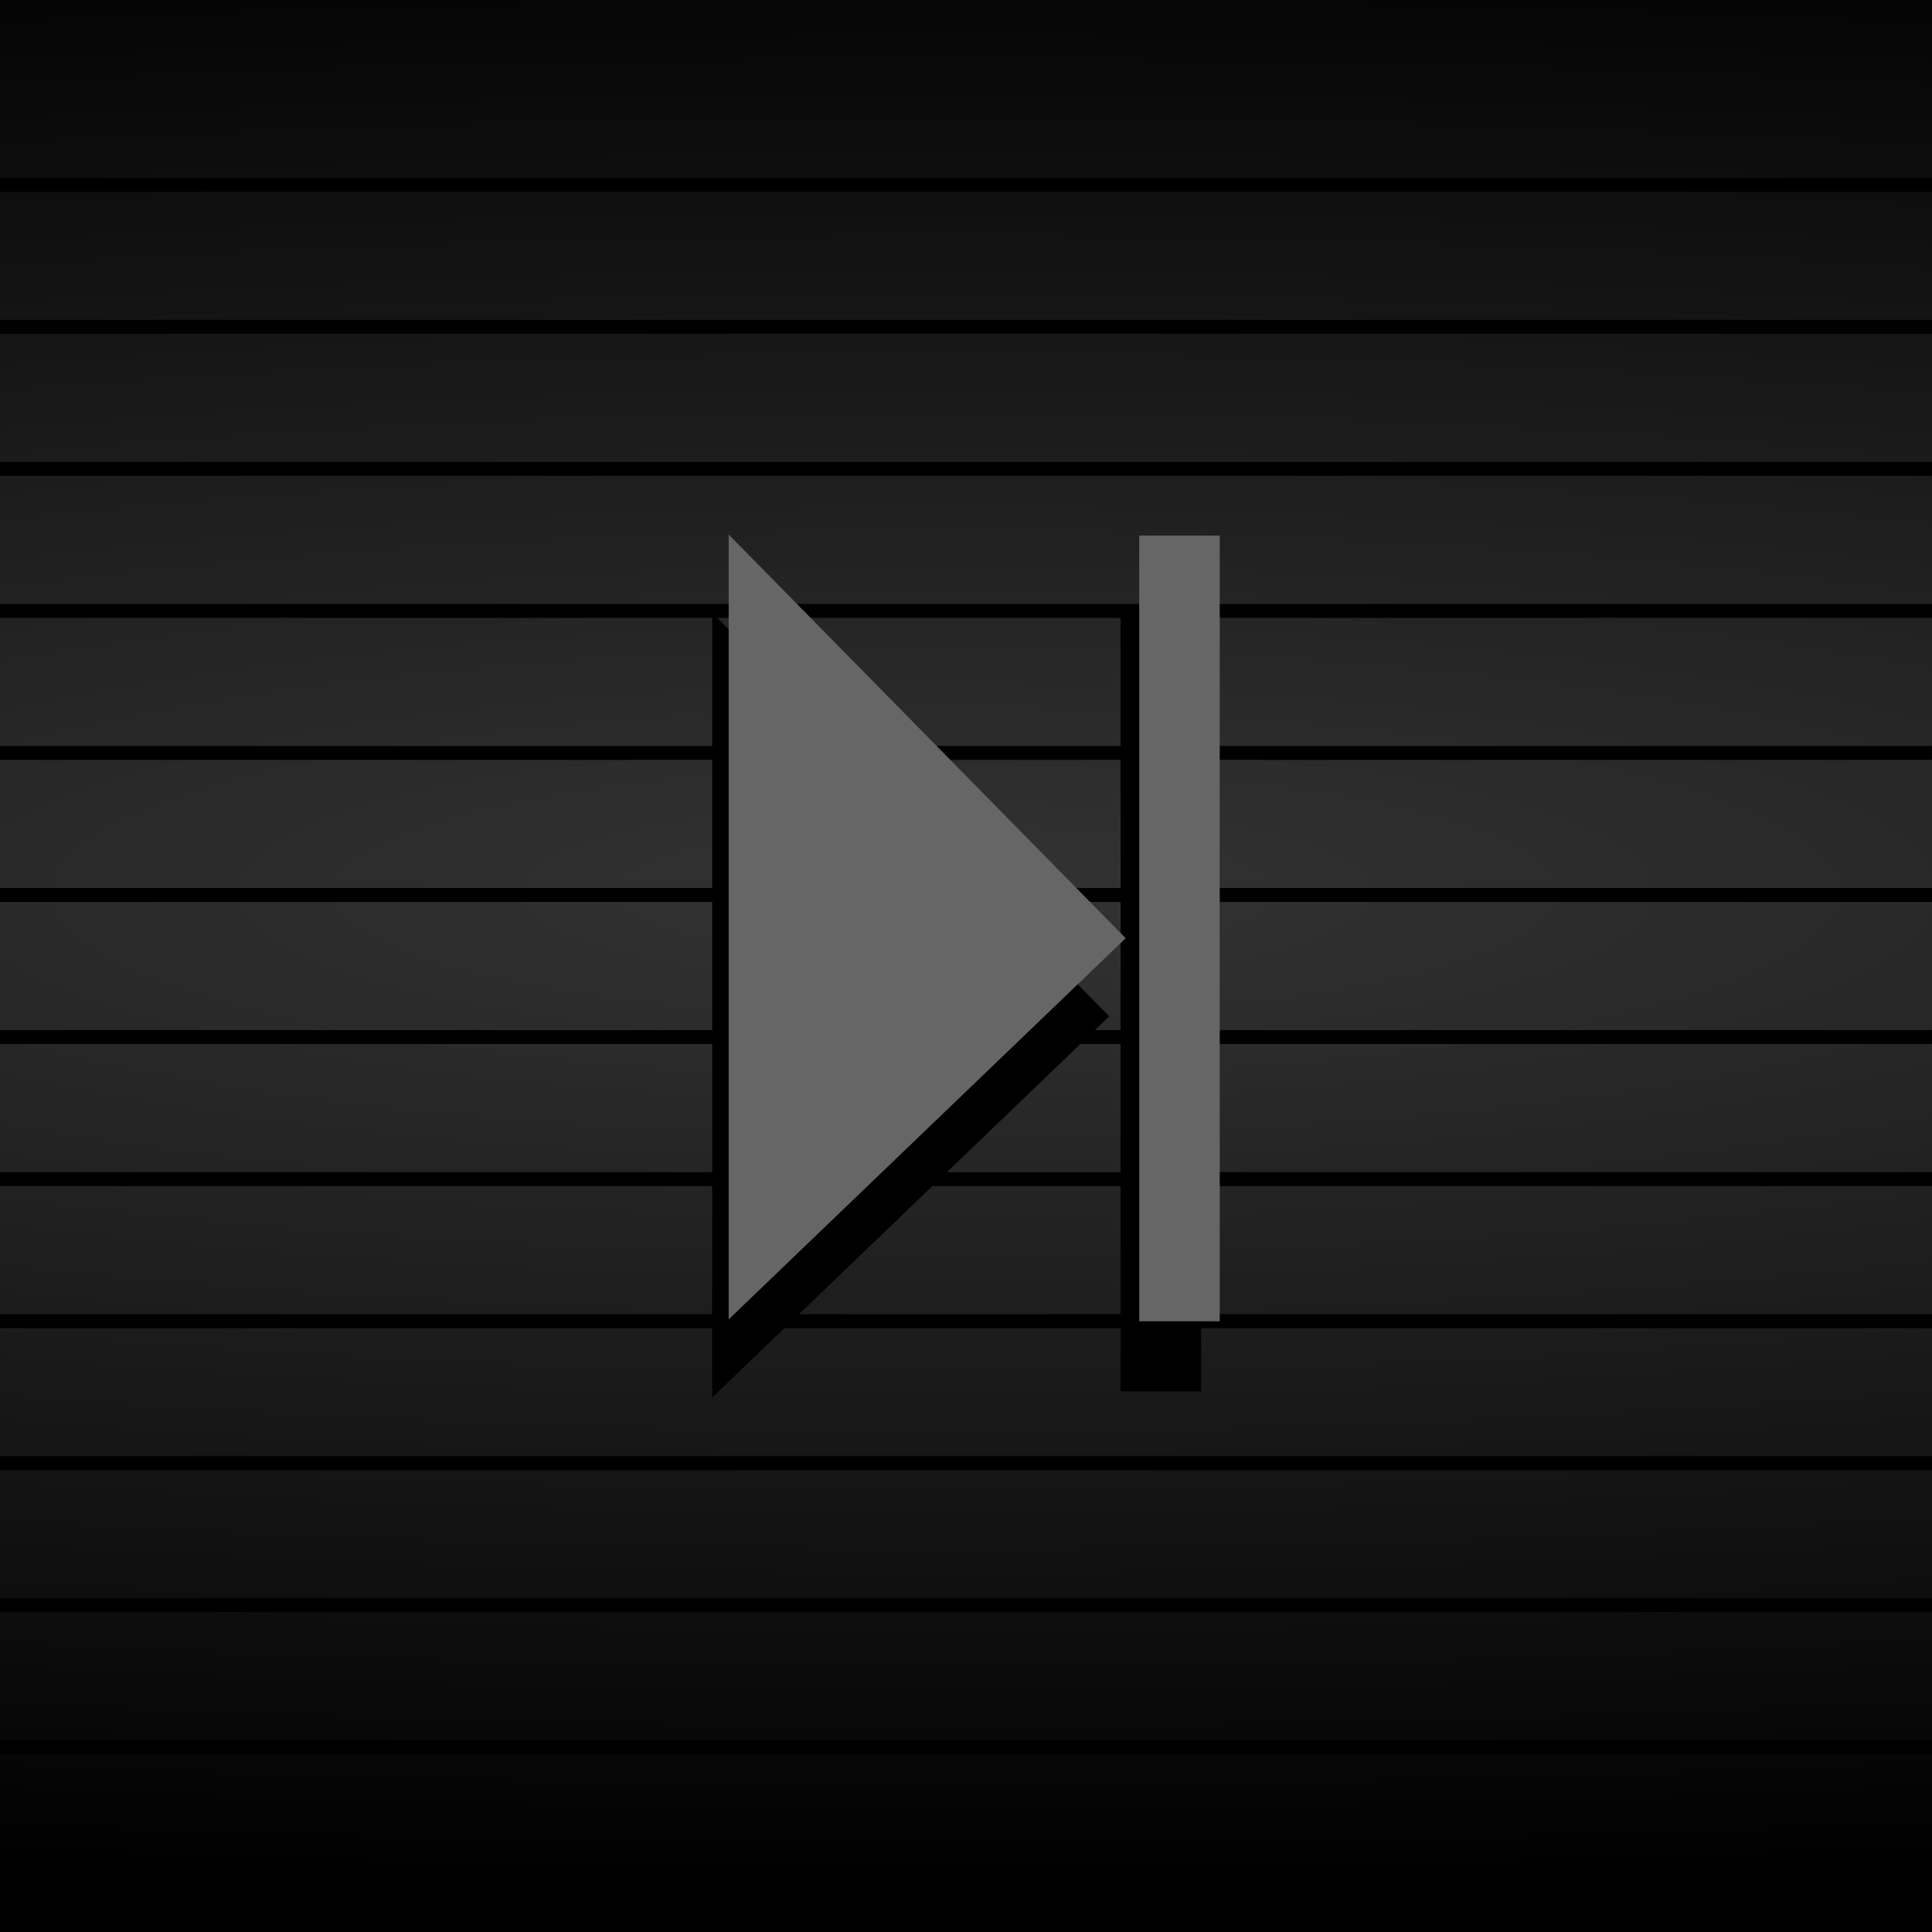
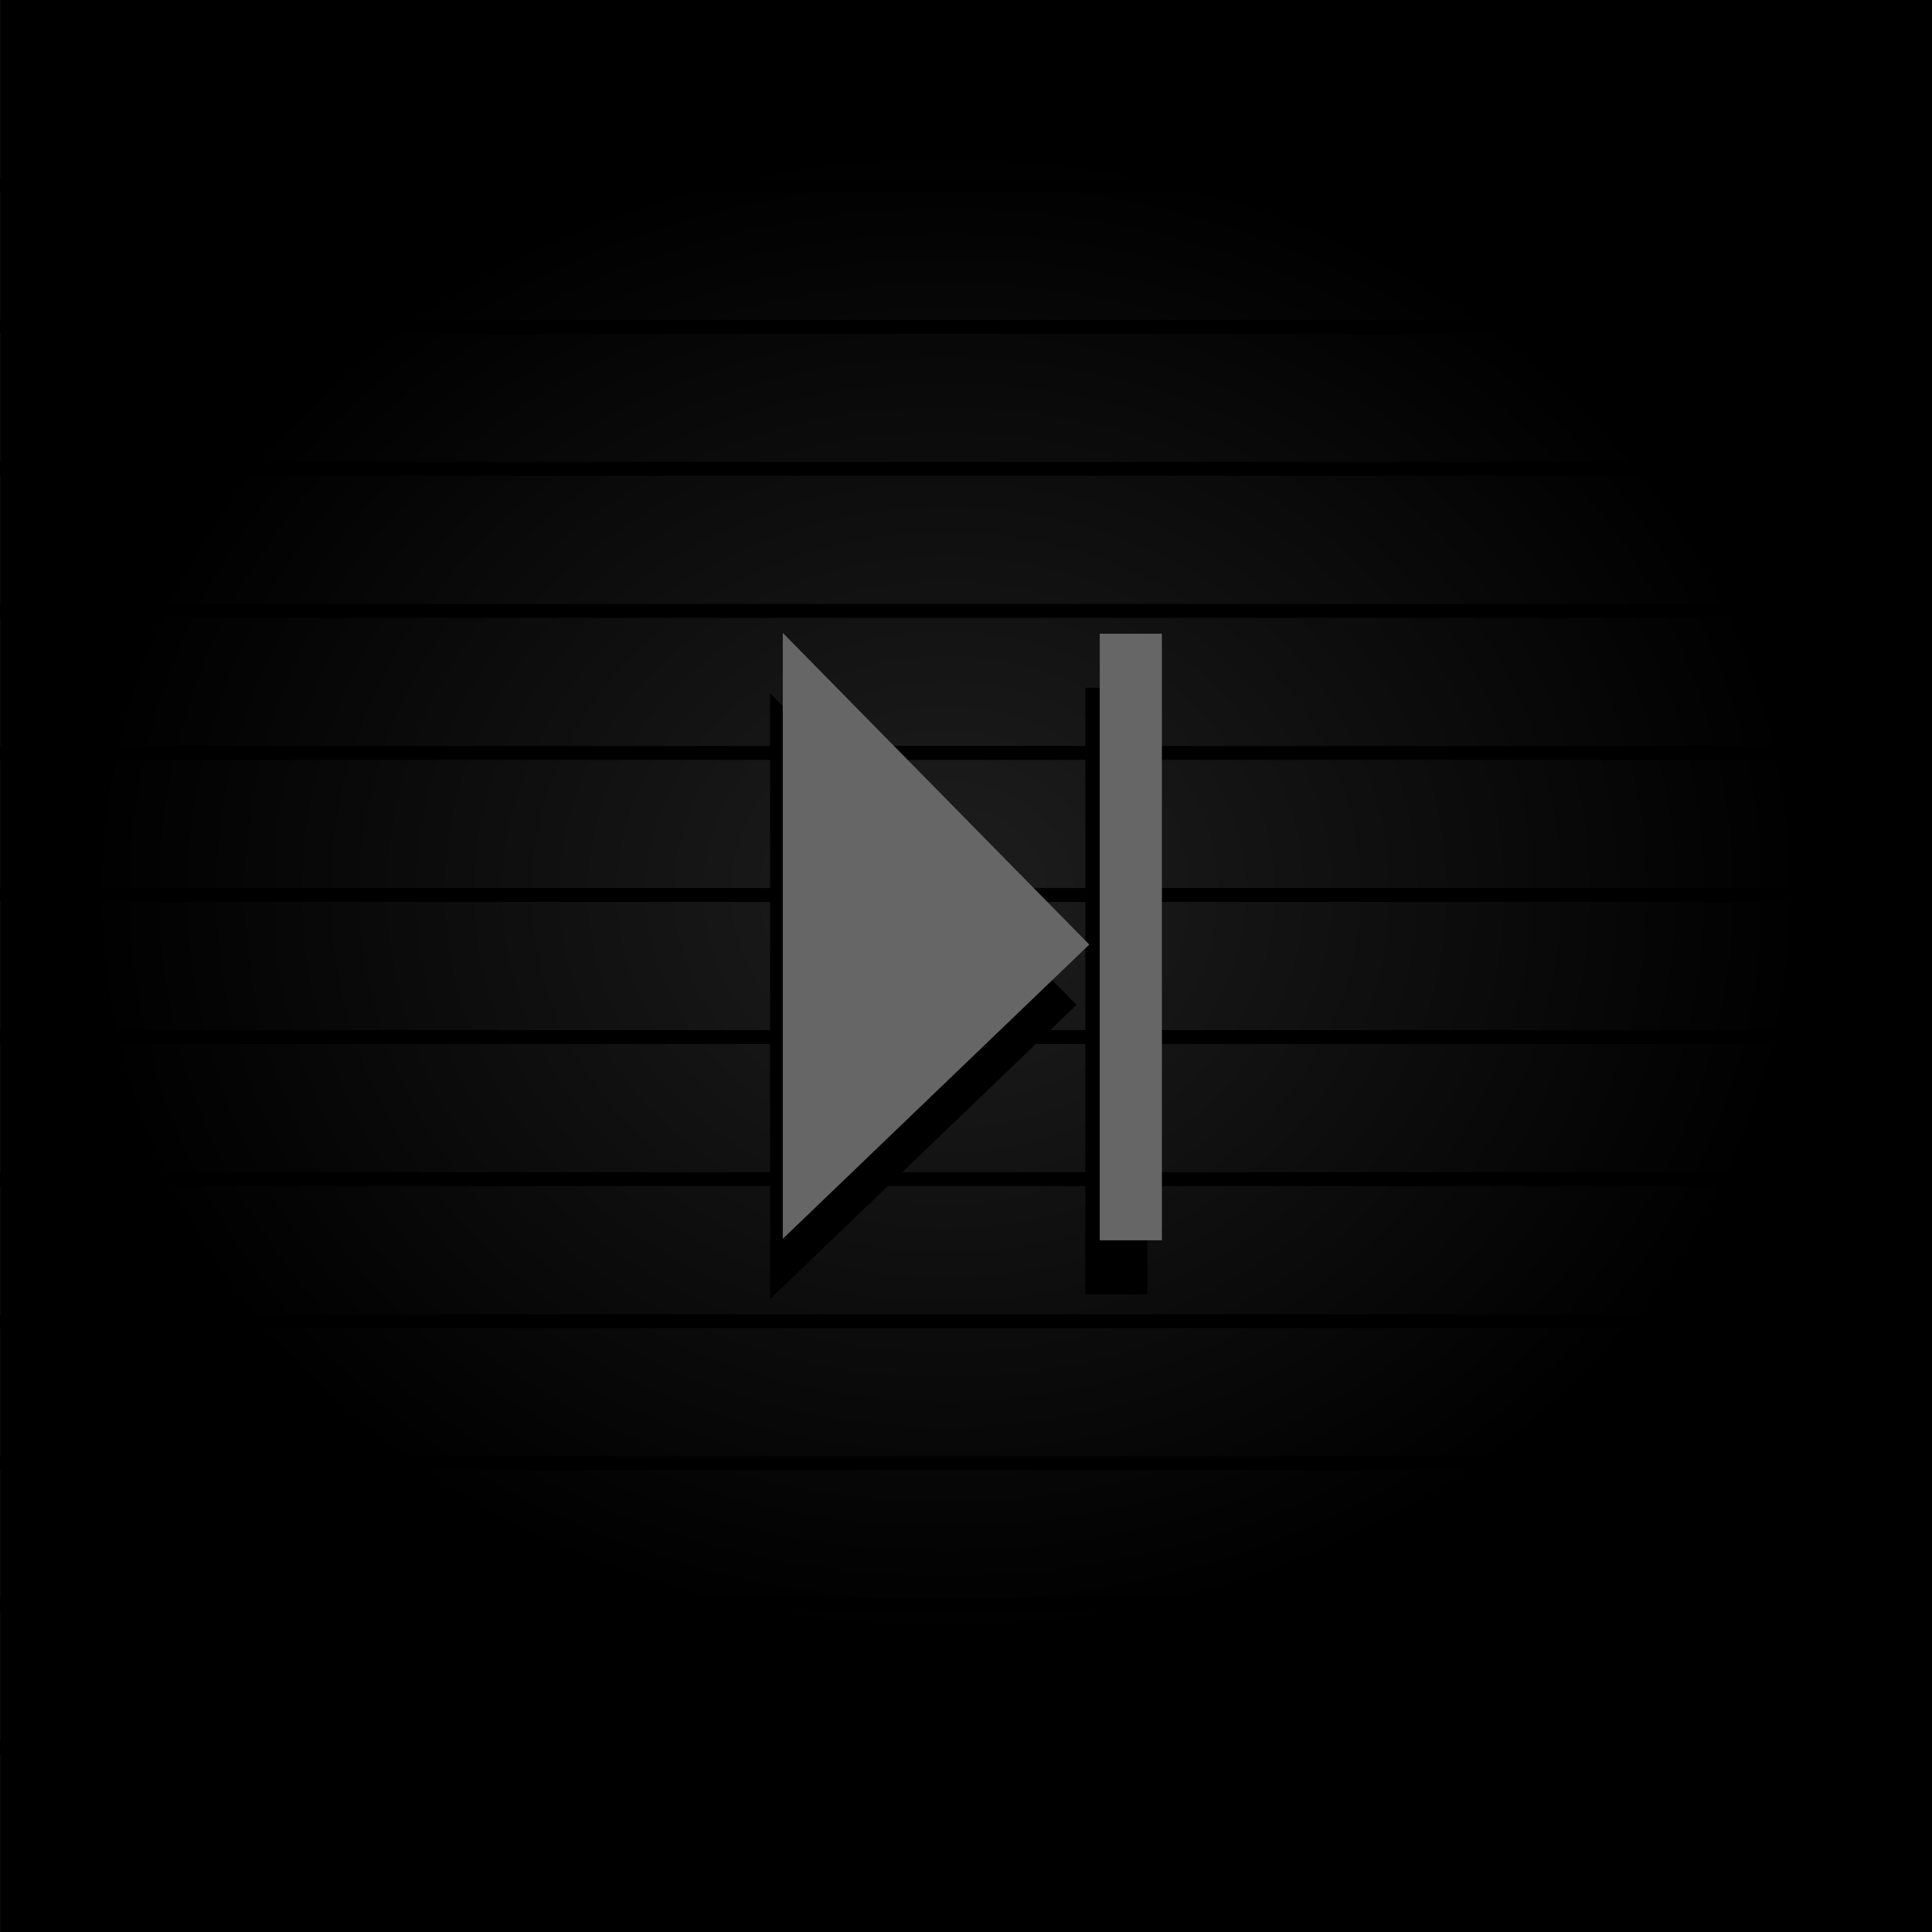
- <svg xmlns="http://www.w3.org/2000/svg" xmlns:xlink="http://www.w3.org/1999/xlink" width="25" height="25" viewBox="0 0 25 25" id="svg2" version="1.1">
+ <svg xmlns="http://www.w3.org/2000/svg" xmlns:xlink="http://www.w3.org/1999/xlink" width="29" height="29" viewBox="0 0 29 29" id="svg2" version="1.1">
  <defs id="defs4">
+     <radialGradient xlink:href="#linearGradient4260" id="radialGradient4199" cx="49.549" cy="1016.939" fx="49.549" fy="1016.939" r="50.507" gradientTransform="matrix(0.2111158,0,0,0.1910342,5.689868,815.8178)" gradientUnits="userSpaceOnUse" />
    <linearGradient id="linearGradient4260">
-       <stop id="stop4262" offset="0" style="stop-color:#333333;stop-opacity:1" />
+       <stop id="stop4262" offset="0" style="stop-color:#1e1e1e;stop-opacity:1" />
      <stop id="stop4264" offset="1" style="stop-color:#000000;stop-opacity:1" />
    </linearGradient>
-     <radialGradient xlink:href="#linearGradient4260" id="radialGradient4199" cx="49.549" cy="1016.939" fx="49.549" fy="1016.939" r="50.507" gradientTransform="matrix(1.182782,8.4734526e-8,0,0.2566646,-45.85615,777.8947)" gradientUnits="userSpaceOnUse" />
  </defs>
-   <g id="layer1" transform="translate(0,-1027.362)">
-     <g id="g4159" transform="matrix(1.041667,0,0,1,-1.041667,0)">
-       <path id="rect4183" d="m 1,1027.362 24,0 0,25 -24,0 z" style="opacity:1;fill:url(#radialGradient4199);fill-opacity:1;stroke:none;stroke-width:1.456;stroke-linecap:round;stroke-linejoin:round;stroke-miterlimit:4;stroke-dasharray:none;stroke-opacity:1" />
-       <g transform="translate(-0.2771842,0.63375)" id="g4324">
-         <path style="fill:none;fill-rule:evenodd;stroke:#000000;stroke-width:0.18px;stroke-linecap:butt;stroke-linejoin:miter;stroke-opacity:1" d="m 1.277,1029.119 24,0" id="path5581-0-0-8-2-98" />
-         <path style="fill:none;fill-rule:evenodd;stroke:#000000;stroke-width:0.18px;stroke-linecap:butt;stroke-linejoin:miter;stroke-opacity:1" d="m 1.277,1030.957 24,0" id="path5581-9-7-1-9-73" />
-         <path style="fill:none;fill-rule:evenodd;stroke:#000000;stroke-width:0.18px;stroke-linecap:butt;stroke-linejoin:miter;stroke-opacity:1" d="m 1.277,1032.795 24,0" id="path5581-1-4-5-4-4" />
-         <path style="fill:none;fill-rule:evenodd;stroke:#000000;stroke-width:0.18px;stroke-linecap:butt;stroke-linejoin:miter;stroke-opacity:1" d="m 1.277,1034.633 24,0" id="path5581-8-4-5-7-9" />
-         <path style="fill:none;fill-rule:evenodd;stroke:#000000;stroke-width:0.18px;stroke-linecap:butt;stroke-linejoin:miter;stroke-opacity:1" d="m 1.277,1036.471 24,0" id="path5581-01-40-1-3-03" />
-         <path style="fill:none;fill-rule:evenodd;stroke:#000000;stroke-width:0.18px;stroke-linecap:butt;stroke-linejoin:miter;stroke-opacity:1" d="m 1.277,1038.309 24,0" id="path5581-3-01-6-9-6" />
-         <path style="fill:none;fill-rule:evenodd;stroke:#000000;stroke-width:0.18px;stroke-linecap:butt;stroke-linejoin:miter;stroke-opacity:1" d="m 1.277,1040.148 24,0" id="path5581-82-36-5-3-86" />
-         <path style="fill:none;fill-rule:evenodd;stroke:#000000;stroke-width:0.18px;stroke-linecap:butt;stroke-linejoin:miter;stroke-opacity:1" d="m 1.277,1041.986 24,0" id="path5581-82-9-33-4-9-7" />
-         <path style="fill:none;fill-rule:evenodd;stroke:#000000;stroke-width:0.18px;stroke-linecap:butt;stroke-linejoin:miter;stroke-opacity:1" d="m 1.277,1043.824 24,0" id="path5581-82-3-0-0-5-8" />
-         <path style="fill:none;fill-rule:evenodd;stroke:#000000;stroke-width:0.18px;stroke-linecap:butt;stroke-linejoin:miter;stroke-opacity:1" d="m 1.277,1045.662 24,0" id="path5581-82-0-6-3-1-3" />
-         <path style="fill:none;fill-rule:evenodd;stroke:#000000;stroke-width:0.18px;stroke-linecap:butt;stroke-linejoin:miter;stroke-opacity:1" d="m 1.277,1047.5 24,0" id="path5581-82-1-1-3-3-8" />
-         <path style="fill:none;fill-rule:evenodd;stroke:#000000;stroke-width:0.18px;stroke-linecap:butt;stroke-linejoin:miter;stroke-opacity:1" d="m 1.277,1049.338 24,0" id="path5581-82-5-6-6-0-3" />
+   <g id="layer1" transform="translate(0,-1023.362)">
+     <g id="g4184" transform="matrix(1.208333,0,0,1.16,-5.317387,-134.9479)">
+       <path id="rect4183" d="M 4.401,998.543 H 28.401 v 25 H 4.401 Z" style="opacity:1;fill:url(#radialGradient4199);fill-opacity:1;stroke:none;stroke-width:1.456;stroke-linecap:round;stroke-linejoin:round;stroke-miterlimit:4;stroke-dasharray:none;stroke-opacity:1" />
+       <g transform="translate(3.123411,-28.18527)" id="g4324">
+         <path style="fill:none;fill-rule:evenodd;stroke:#000000;stroke-width:0.18px;stroke-linecap:butt;stroke-linejoin:miter;stroke-opacity:1" d="M 1.277,1029.119 H 25.277" id="path5581-0-0-8-2-98" />
+         <path style="fill:none;fill-rule:evenodd;stroke:#000000;stroke-width:0.18px;stroke-linecap:butt;stroke-linejoin:miter;stroke-opacity:1" d="M 1.277,1030.957 H 25.277" id="path5581-9-7-1-9-73" />
+         <path style="fill:none;fill-rule:evenodd;stroke:#000000;stroke-width:0.18px;stroke-linecap:butt;stroke-linejoin:miter;stroke-opacity:1" d="M 1.277,1032.795 H 25.277" id="path5581-1-4-5-4-4" />
+         <path style="fill:none;fill-rule:evenodd;stroke:#000000;stroke-width:0.18px;stroke-linecap:butt;stroke-linejoin:miter;stroke-opacity:1" d="M 1.277,1034.633 H 25.277" id="path5581-8-4-5-7-9" />
+         <path style="fill:none;fill-rule:evenodd;stroke:#000000;stroke-width:0.18px;stroke-linecap:butt;stroke-linejoin:miter;stroke-opacity:1" d="M 1.277,1036.471 H 25.277" id="path5581-01-40-1-3-03" />
+         <path style="fill:none;fill-rule:evenodd;stroke:#000000;stroke-width:0.18px;stroke-linecap:butt;stroke-linejoin:miter;stroke-opacity:1" d="M 1.277,1038.309 H 25.277" id="path5581-3-01-6-9-6" />
+         <path style="fill:none;fill-rule:evenodd;stroke:#000000;stroke-width:0.18px;stroke-linecap:butt;stroke-linejoin:miter;stroke-opacity:1" d="M 1.277,1040.148 H 25.277" id="path5581-82-36-5-3-86" />
+         <path style="fill:none;fill-rule:evenodd;stroke:#000000;stroke-width:0.18px;stroke-linecap:butt;stroke-linejoin:miter;stroke-opacity:1" d="M 1.277,1041.986 H 25.277" id="path5581-82-9-33-4-9-7" />
+         <path style="fill:none;fill-rule:evenodd;stroke:#000000;stroke-width:0.18px;stroke-linecap:butt;stroke-linejoin:miter;stroke-opacity:1" d="M 1.277,1043.824 H 25.277" id="path5581-82-3-0-0-5-8" />
+         <path style="fill:none;fill-rule:evenodd;stroke:#000000;stroke-width:0.18px;stroke-linecap:butt;stroke-linejoin:miter;stroke-opacity:1" d="M 1.277,1045.662 H 25.277" id="path5581-82-0-6-3-1-3" />
+         <path style="fill:none;fill-rule:evenodd;stroke:#000000;stroke-width:0.18px;stroke-linecap:butt;stroke-linejoin:miter;stroke-opacity:1" d="M 1.277,1047.5 H 25.277" id="path5581-82-1-1-3-3-8" />
+         <path style="fill:none;fill-rule:evenodd;stroke:#000000;stroke-width:0.18px;stroke-linecap:butt;stroke-linejoin:miter;stroke-opacity:1" d="M 1.277,1049.338 H 25.277" id="path5581-82-5-6-6-0-3" />
      </g>
-       <g transform="translate(2.154026,0.02438245)" id="g4380">
-         <path style="fill:#000000;fill-opacity:1;fill-rule:evenodd;stroke:none;stroke-width:1px;stroke-linecap:butt;stroke-linejoin:miter;stroke-opacity:1" d="m 7.693,1035.265 0,10.156 4.932,-4.932 z" id="path4529-5" />
-         <path style="fill:none;fill-rule:evenodd;stroke:#000000;stroke-width:1px;stroke-linecap:butt;stroke-linejoin:miter;stroke-opacity:1" d="m 13.266,1035.175 0,10.167" id="path4363-8" />
-         <g id="g4546" transform="translate(0.2327911,1.228335)" style="fill:#666666">
-           <path id="path4529" d="m 7.665,1033.026 0,10.156 4.932,-4.932 z" style="fill:#666666;fill-opacity:1;fill-rule:evenodd;stroke:none;stroke-width:1px;stroke-linecap:butt;stroke-linejoin:miter;stroke-opacity:1" />
-         </g>
-         <path style="fill:none;fill-rule:evenodd;stroke:#666666;stroke-width:1px;stroke-linecap:butt;stroke-linejoin:miter;stroke-opacity:1" d="m 13.498,1034.268 0,10.167" id="path4363" />
+     </g>
+     <g id="g4380" transform="matrix(0.9328611,0,0,0.8955466,4.382213,106.639)">
+       <path id="path4529-5" d="m 7.693,1035.265 v 10.156 l 4.932,-4.932 z" style="fill:#000000;fill-opacity:1;fill-rule:evenodd;stroke:none;stroke-width:1px;stroke-linecap:butt;stroke-linejoin:miter;stroke-opacity:1" />
+       <path id="path4363-8" d="m 13.266,1035.175 v 10.167" style="fill:none;fill-rule:evenodd;stroke:#000000;stroke-width:1px;stroke-linecap:butt;stroke-linejoin:miter;stroke-opacity:1" />
+       <g style="fill:#666666" transform="translate(0.2327911,1.228335)" id="g4546">
+         <path style="fill:#666666;fill-opacity:1;fill-rule:evenodd;stroke:none;stroke-width:1px;stroke-linecap:butt;stroke-linejoin:miter;stroke-opacity:1" d="m 7.665,1033.026 v 10.156 l 4.932,-4.932 z" id="path4529" />
      </g>
+       <path id="path4363" d="m 13.498,1034.268 v 10.167" style="fill:none;fill-rule:evenodd;stroke:#666666;stroke-width:1px;stroke-linecap:butt;stroke-linejoin:miter;stroke-opacity:1" />
    </g>
  </g>
</svg>
